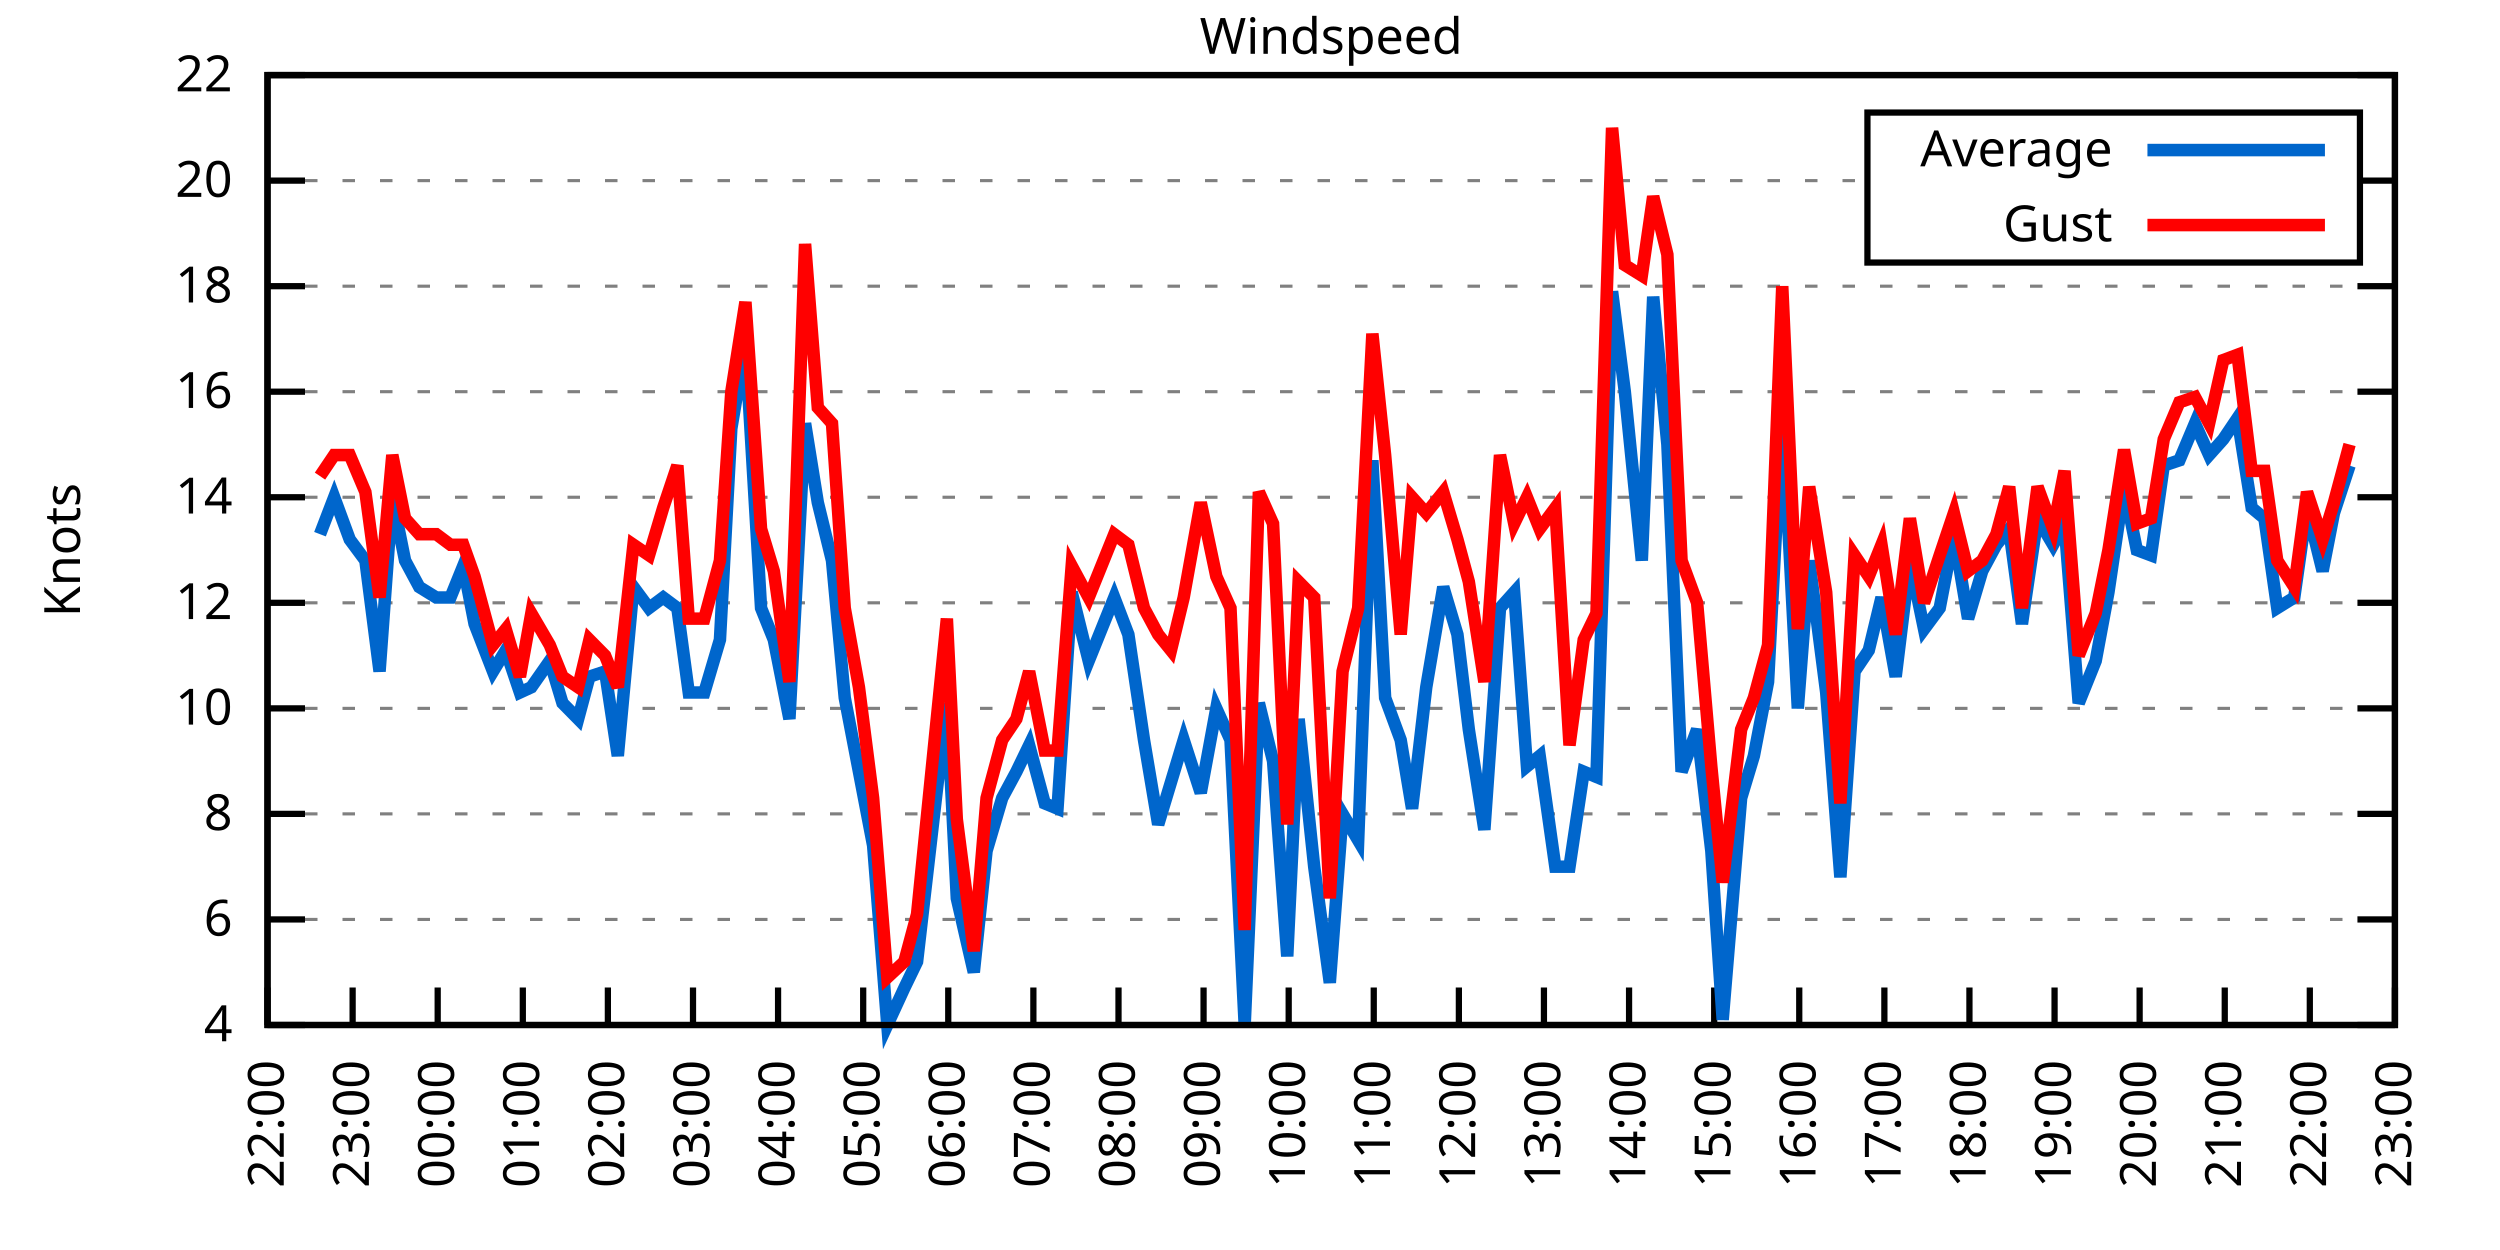
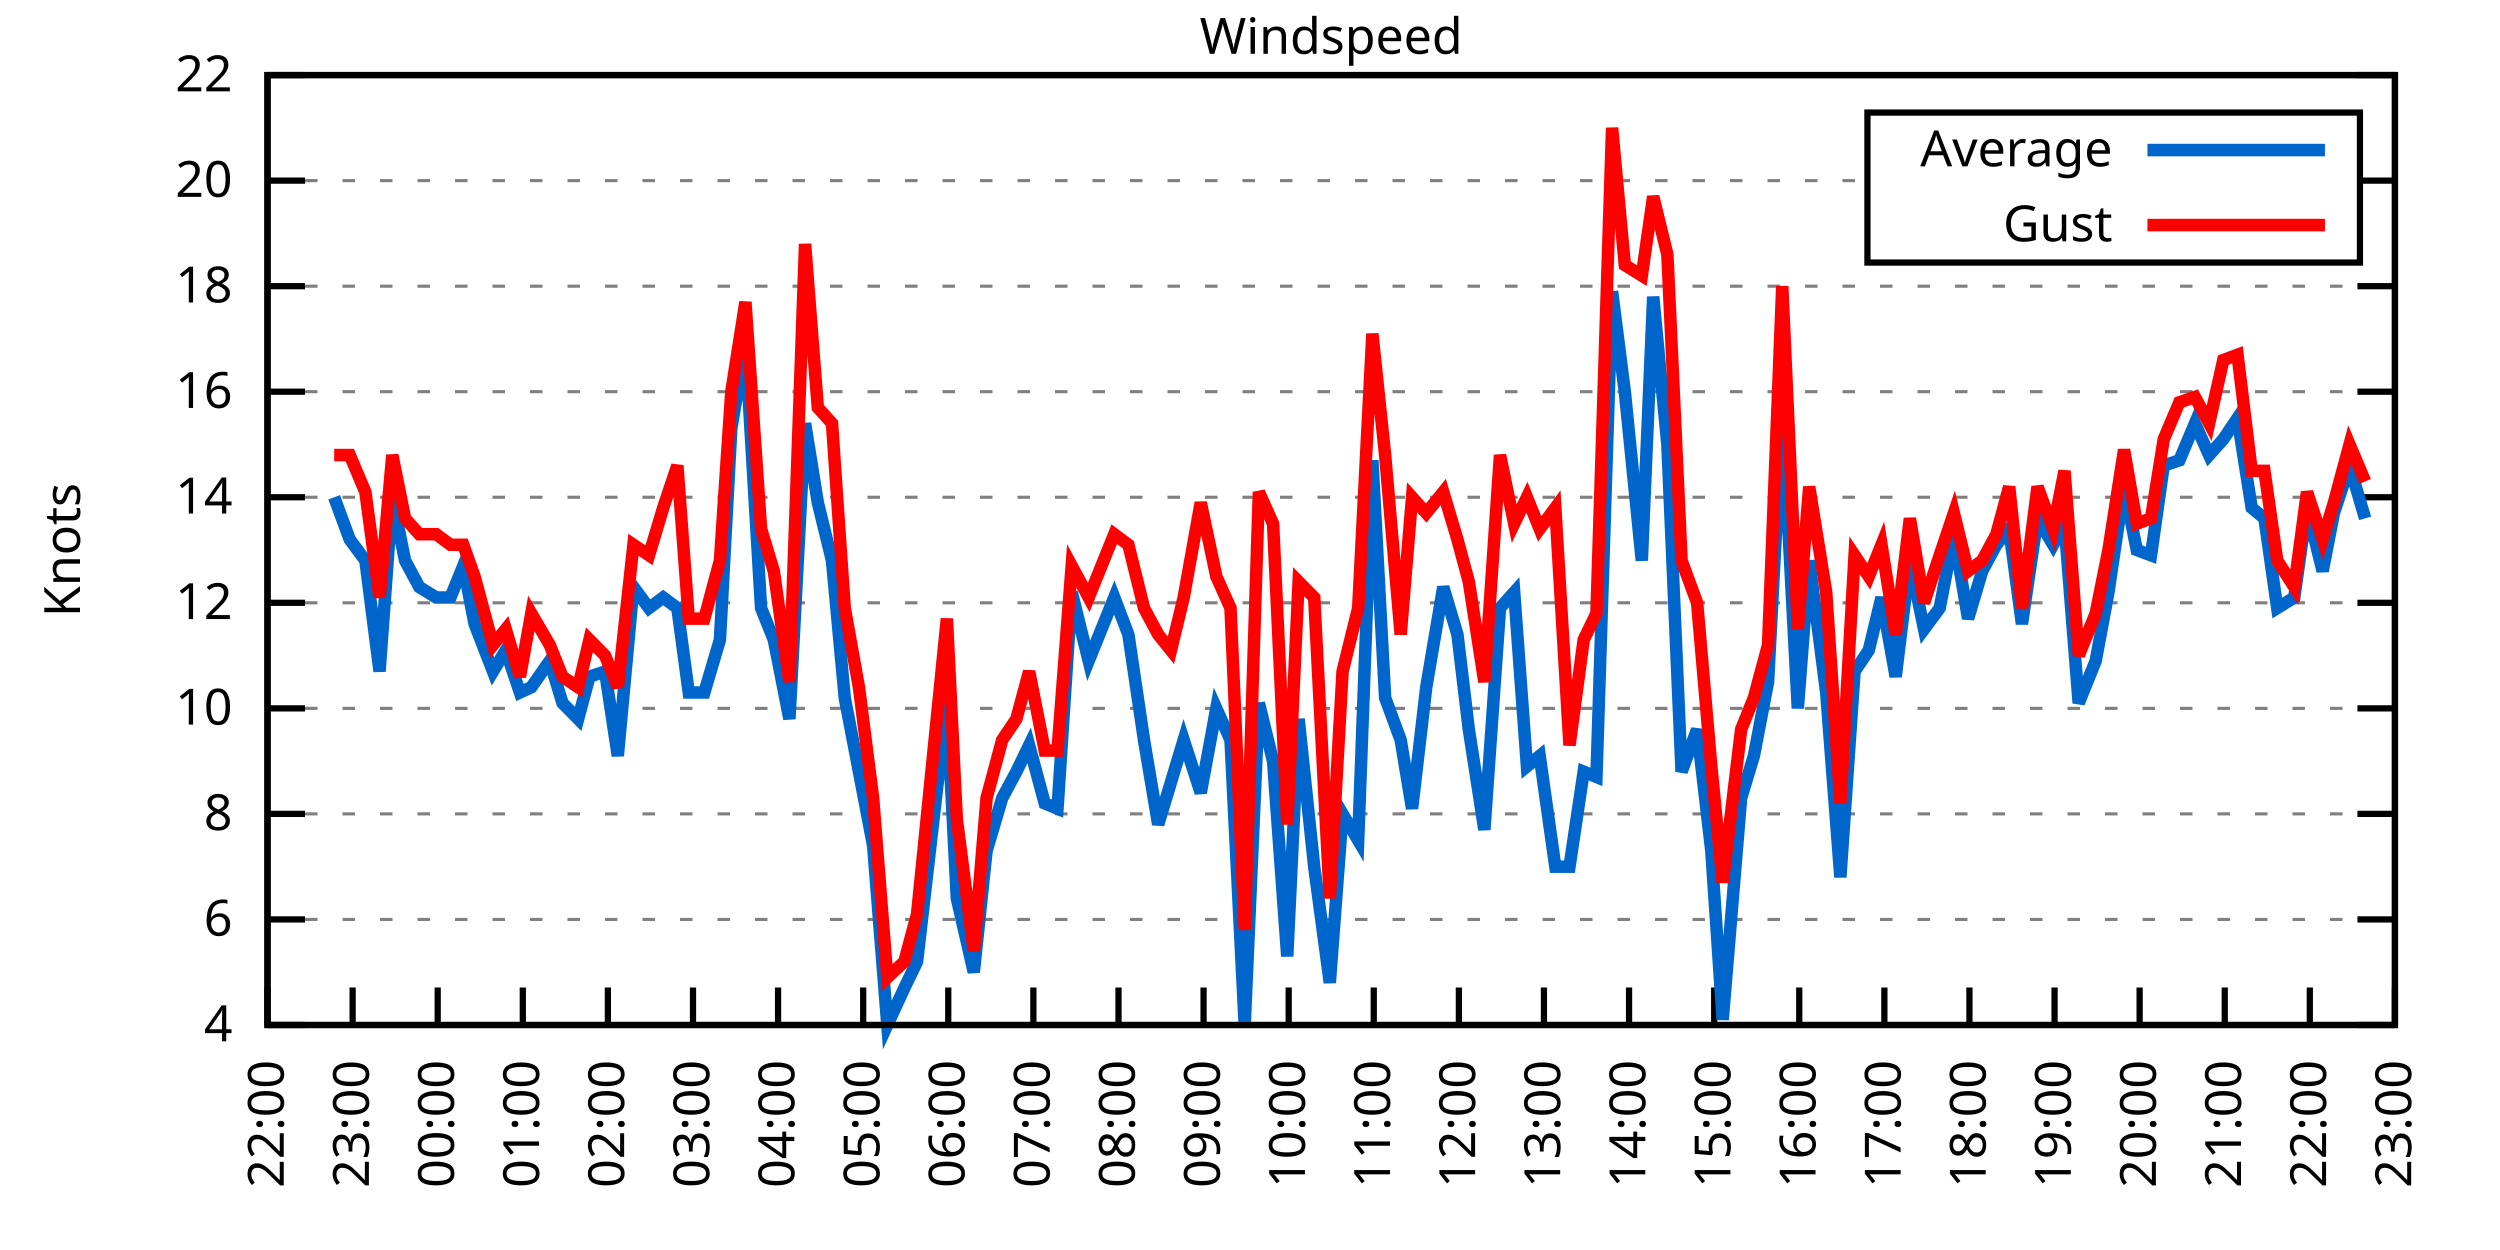
<svg xmlns="http://www.w3.org/2000/svg" xmlns:xlink="http://www.w3.org/1999/xlink" width="400" height="200" viewBox="0 0 400 200">
  <g id="gnuplot_canvas">
    <rect x="0" y="0" width="400" height="200" fill="none" />
    <defs>
      <circle id="gpDot" r="0.5" stroke-width="0.5" stroke="currentColor" />
      <path id="gpPt0" stroke-width="0.333" stroke="currentColor" d="M-1,0 h2 M0,-1 v2" />
      <path id="gpPt1" stroke-width="0.333" stroke="currentColor" d="M-1,-1 L1,1 M1,-1 L-1,1" />
      <path id="gpPt2" stroke-width="0.333" stroke="currentColor" d="M-1,0 L1,0 M0,-1 L0,1 M-1,-1 L1,1 M-1,1 L1,-1" />
      <rect id="gpPt3" stroke-width="0.333" stroke="currentColor" x="-1" y="-1" width="2" height="2" />
      <rect id="gpPt4" stroke-width="0.333" stroke="currentColor" fill="currentColor" x="-1" y="-1" width="2" height="2" />
      <circle id="gpPt5" stroke-width="0.333" stroke="currentColor" cx="0" cy="0" r="1" />
      <use xlink:href="#gpPt5" id="gpPt6" fill="currentColor" stroke="none" />
      <path id="gpPt7" stroke-width="0.333" stroke="currentColor" d="M0,-1.33 L-1.33,0.67 L1.33,0.67 z" />
      <use xlink:href="#gpPt7" id="gpPt8" fill="currentColor" stroke="none" />
      <use xlink:href="#gpPt7" id="gpPt9" stroke="currentColor" transform="rotate(180)" />
      <use xlink:href="#gpPt9" id="gpPt10" fill="currentColor" stroke="none" />
      <use xlink:href="#gpPt3" id="gpPt11" stroke="currentColor" transform="rotate(45)" />
      <use xlink:href="#gpPt11" id="gpPt12" fill="currentColor" stroke="none" />
      <path id="gpPt13" stroke-width="0.333" stroke="currentColor" d="M0,1.330 L1.265,0.411 L0.782,-1.067 L-0.782,-1.076 L-1.265,0.411 z" />
      <use xlink:href="#gpPt13" id="gpPt14" fill="currentColor" stroke="none" />
      <filter id="textbox" filterUnits="objectBoundingBox" x="0" y="0" height="1" width="1">
        <feFlood flood-color="white" flood-opacity="1" result="bgnd" />
        <feComposite in="SourceGraphic" in2="bgnd" operator="atop" />
      </filter>
      <filter id="greybox" filterUnits="objectBoundingBox" x="0" y="0" height="1" width="1">
        <feFlood flood-color="lightgrey" flood-opacity="1" result="grey" />
        <feComposite in="SourceGraphic" in2="grey" operator="atop" />
      </filter>
    </defs>
    <g fill="none" color="white" stroke="currentColor" stroke-width="1.00" stroke-linecap="butt" stroke-linejoin="miter">
</g>
    <g fill="none" color="black" stroke="currentColor" stroke-width="1.00" stroke-linecap="butt" stroke-linejoin="miter">
      <g stroke="none" shape-rendering="crispEdges">
        <polygon fill="rgb(255, 255, 255)" points="42.80,164.00 383.18,164.00 383.18,12.02 42.80,12.02 " />
      </g>
    </g>
    <g fill="none" color="black" stroke="currentColor" stroke-width="1.00" stroke-linecap="butt" stroke-linejoin="miter">
</g>
    <g fill="none" color="black" stroke="black" stroke-width="0.50" stroke-linecap="butt" stroke-linejoin="miter">
</g>
    <g fill="none" color="gray" stroke="currentColor" stroke-width="0.50" stroke-linecap="butt" stroke-linejoin="miter">
      <path stroke="gray" stroke-dasharray="2,4" class="gridline" d="M42.80,164.00 L383.19,164.00  " />
    </g>
    <g fill="none" color="gray" stroke="gray" stroke-width="1.00" stroke-linecap="butt" stroke-linejoin="miter">
</g>
    <g fill="none" color="black" stroke="currentColor" stroke-width="1.00" stroke-linecap="butt" stroke-linejoin="miter">
      <path stroke="black" d="M42.80,164.00 L48.80,164.00 M383.19,164.00 L377.19,164.00  " />
      <g transform="translate(37.20,166.60)" stroke="none" fill="black" font-family="Sans" font-size="8.00" text-anchor="end">
        <text>
          <tspan font-family="Sans"> 4</tspan>
        </text>
      </g>
    </g>
    <g fill="none" color="black" stroke="currentColor" stroke-width="1.00" stroke-linecap="butt" stroke-linejoin="miter">
</g>
    <g fill="none" color="black" stroke="black" stroke-width="0.50" stroke-linecap="butt" stroke-linejoin="miter">
</g>
    <g fill="none" color="gray" stroke="currentColor" stroke-width="0.50" stroke-linecap="butt" stroke-linejoin="miter">
      <path stroke="gray" stroke-dasharray="2,4" class="gridline" d="M42.80,147.11 L383.19,147.11  " />
    </g>
    <g fill="none" color="gray" stroke="gray" stroke-width="1.00" stroke-linecap="butt" stroke-linejoin="miter">
</g>
    <g fill="none" color="black" stroke="currentColor" stroke-width="1.00" stroke-linecap="butt" stroke-linejoin="miter">
      <path stroke="black" d="M42.80,147.11 L48.80,147.11 M383.19,147.11 L377.19,147.11  " />
      <g transform="translate(37.20,149.71)" stroke="none" fill="black" font-family="Sans" font-size="8.00" text-anchor="end">
        <text>
          <tspan font-family="Sans"> 6</tspan>
        </text>
      </g>
    </g>
    <g fill="none" color="black" stroke="currentColor" stroke-width="1.00" stroke-linecap="butt" stroke-linejoin="miter">
</g>
    <g fill="none" color="black" stroke="black" stroke-width="0.50" stroke-linecap="butt" stroke-linejoin="miter">
</g>
    <g fill="none" color="gray" stroke="currentColor" stroke-width="0.50" stroke-linecap="butt" stroke-linejoin="miter">
      <path stroke="gray" stroke-dasharray="2,4" class="gridline" d="M42.80,130.22 L383.19,130.22  " />
    </g>
    <g fill="none" color="gray" stroke="gray" stroke-width="1.00" stroke-linecap="butt" stroke-linejoin="miter">
</g>
    <g fill="none" color="black" stroke="currentColor" stroke-width="1.00" stroke-linecap="butt" stroke-linejoin="miter">
      <path stroke="black" d="M42.80,130.22 L48.80,130.22 M383.19,130.22 L377.19,130.22  " />
      <g transform="translate(37.20,132.82)" stroke="none" fill="black" font-family="Sans" font-size="8.00" text-anchor="end">
        <text>
          <tspan font-family="Sans"> 8</tspan>
        </text>
      </g>
    </g>
    <g fill="none" color="black" stroke="currentColor" stroke-width="1.00" stroke-linecap="butt" stroke-linejoin="miter">
</g>
    <g fill="none" color="black" stroke="black" stroke-width="0.50" stroke-linecap="butt" stroke-linejoin="miter">
</g>
    <g fill="none" color="gray" stroke="currentColor" stroke-width="0.50" stroke-linecap="butt" stroke-linejoin="miter">
      <path stroke="gray" stroke-dasharray="2,4" class="gridline" d="M42.80,113.34 L383.19,113.34  " />
    </g>
    <g fill="none" color="gray" stroke="gray" stroke-width="1.00" stroke-linecap="butt" stroke-linejoin="miter">
</g>
    <g fill="none" color="black" stroke="currentColor" stroke-width="1.00" stroke-linecap="butt" stroke-linejoin="miter">
      <path stroke="black" d="M42.80,113.34 L48.80,113.34 M383.19,113.34 L377.19,113.34  " />
      <g transform="translate(37.20,115.94)" stroke="none" fill="black" font-family="Sans" font-size="8.00" text-anchor="end">
        <text>
          <tspan font-family="Sans"> 10</tspan>
        </text>
      </g>
    </g>
    <g fill="none" color="black" stroke="currentColor" stroke-width="1.00" stroke-linecap="butt" stroke-linejoin="miter">
</g>
    <g fill="none" color="black" stroke="black" stroke-width="0.50" stroke-linecap="butt" stroke-linejoin="miter">
</g>
    <g fill="none" color="gray" stroke="currentColor" stroke-width="0.50" stroke-linecap="butt" stroke-linejoin="miter">
      <path stroke="gray" stroke-dasharray="2,4" class="gridline" d="M42.80,96.45 L383.19,96.45  " />
    </g>
    <g fill="none" color="gray" stroke="gray" stroke-width="1.00" stroke-linecap="butt" stroke-linejoin="miter">
</g>
    <g fill="none" color="black" stroke="currentColor" stroke-width="1.00" stroke-linecap="butt" stroke-linejoin="miter">
      <path stroke="black" d="M42.80,96.45 L48.80,96.45 M383.19,96.45 L377.19,96.45  " />
      <g transform="translate(37.20,99.05)" stroke="none" fill="black" font-family="Sans" font-size="8.00" text-anchor="end">
        <text>
          <tspan font-family="Sans"> 12</tspan>
        </text>
      </g>
    </g>
    <g fill="none" color="black" stroke="currentColor" stroke-width="1.00" stroke-linecap="butt" stroke-linejoin="miter">
</g>
    <g fill="none" color="black" stroke="black" stroke-width="0.50" stroke-linecap="butt" stroke-linejoin="miter">
</g>
    <g fill="none" color="gray" stroke="currentColor" stroke-width="0.50" stroke-linecap="butt" stroke-linejoin="miter">
      <path stroke="gray" stroke-dasharray="2,4" class="gridline" d="M42.80,79.56 L383.19,79.56  " />
    </g>
    <g fill="none" color="gray" stroke="gray" stroke-width="1.00" stroke-linecap="butt" stroke-linejoin="miter">
</g>
    <g fill="none" color="black" stroke="currentColor" stroke-width="1.00" stroke-linecap="butt" stroke-linejoin="miter">
      <path stroke="black" d="M42.80,79.56 L48.80,79.56 M383.19,79.56 L377.19,79.56  " />
      <g transform="translate(37.20,82.16)" stroke="none" fill="black" font-family="Sans" font-size="8.00" text-anchor="end">
        <text>
          <tspan font-family="Sans"> 14</tspan>
        </text>
      </g>
    </g>
    <g fill="none" color="black" stroke="currentColor" stroke-width="1.00" stroke-linecap="butt" stroke-linejoin="miter">
</g>
    <g fill="none" color="black" stroke="black" stroke-width="0.50" stroke-linecap="butt" stroke-linejoin="miter">
</g>
    <g fill="none" color="gray" stroke="currentColor" stroke-width="0.50" stroke-linecap="butt" stroke-linejoin="miter">
      <path stroke="gray" stroke-dasharray="2,4" class="gridline" d="M42.80,62.67 L383.19,62.67  " />
    </g>
    <g fill="none" color="gray" stroke="gray" stroke-width="1.00" stroke-linecap="butt" stroke-linejoin="miter">
</g>
    <g fill="none" color="black" stroke="currentColor" stroke-width="1.00" stroke-linecap="butt" stroke-linejoin="miter">
      <path stroke="black" d="M42.80,62.67 L48.80,62.67 M383.19,62.67 L377.19,62.67  " />
      <g transform="translate(37.20,65.27)" stroke="none" fill="black" font-family="Sans" font-size="8.00" text-anchor="end">
        <text>
          <tspan font-family="Sans"> 16</tspan>
        </text>
      </g>
    </g>
    <g fill="none" color="black" stroke="currentColor" stroke-width="1.00" stroke-linecap="butt" stroke-linejoin="miter">
</g>
    <g fill="none" color="black" stroke="black" stroke-width="0.50" stroke-linecap="butt" stroke-linejoin="miter">
</g>
    <g fill="none" color="gray" stroke="currentColor" stroke-width="0.50" stroke-linecap="butt" stroke-linejoin="miter">
      <path stroke="gray" stroke-dasharray="2,4" class="gridline" d="M42.80,45.79 L383.19,45.79  " />
    </g>
    <g fill="none" color="gray" stroke="gray" stroke-width="1.00" stroke-linecap="butt" stroke-linejoin="miter">
</g>
    <g fill="none" color="black" stroke="currentColor" stroke-width="1.00" stroke-linecap="butt" stroke-linejoin="miter">
      <path stroke="black" d="M42.80,45.79 L48.80,45.79 M383.19,45.79 L377.19,45.79  " />
      <g transform="translate(37.20,48.39)" stroke="none" fill="black" font-family="Sans" font-size="8.00" text-anchor="end">
        <text>
          <tspan font-family="Sans"> 18</tspan>
        </text>
      </g>
    </g>
    <g fill="none" color="black" stroke="currentColor" stroke-width="1.00" stroke-linecap="butt" stroke-linejoin="miter">
</g>
    <g fill="none" color="black" stroke="black" stroke-width="0.50" stroke-linecap="butt" stroke-linejoin="miter">
</g>
    <g fill="none" color="gray" stroke="currentColor" stroke-width="0.50" stroke-linecap="butt" stroke-linejoin="miter">
      <path stroke="gray" stroke-dasharray="2,4" class="gridline" d="M42.80,28.90 L298.79,28.90 M377.59,28.90 L383.19,28.90  " />
    </g>
    <g fill="none" color="gray" stroke="gray" stroke-width="1.00" stroke-linecap="butt" stroke-linejoin="miter">
</g>
    <g fill="none" color="black" stroke="currentColor" stroke-width="1.00" stroke-linecap="butt" stroke-linejoin="miter">
      <path stroke="black" d="M42.80,28.90 L48.80,28.90 M383.19,28.90 L377.19,28.90  " />
      <g transform="translate(37.20,31.50)" stroke="none" fill="black" font-family="Sans" font-size="8.00" text-anchor="end">
        <text>
          <tspan font-family="Sans"> 20</tspan>
        </text>
      </g>
    </g>
    <g fill="none" color="black" stroke="currentColor" stroke-width="1.00" stroke-linecap="butt" stroke-linejoin="miter">
</g>
    <g fill="none" color="black" stroke="black" stroke-width="0.50" stroke-linecap="butt" stroke-linejoin="miter">
</g>
    <g fill="none" color="gray" stroke="currentColor" stroke-width="0.50" stroke-linecap="butt" stroke-linejoin="miter">
      <path stroke="gray" stroke-dasharray="2,4" class="gridline" d="M42.80,12.01 L383.19,12.01  " />
    </g>
    <g fill="none" color="gray" stroke="gray" stroke-width="1.00" stroke-linecap="butt" stroke-linejoin="miter">
</g>
    <g fill="none" color="black" stroke="currentColor" stroke-width="1.00" stroke-linecap="butt" stroke-linejoin="miter">
      <path stroke="black" d="M42.80,12.01 L48.80,12.01 M383.19,12.01 L377.19,12.01  " />
      <g transform="translate(37.20,14.61)" stroke="none" fill="black" font-family="Sans" font-size="8.00" text-anchor="end">
        <text>
          <tspan font-family="Sans"> 22</tspan>
        </text>
      </g>
    </g>
    <g fill="none" color="black" stroke="currentColor" stroke-width="1.00" stroke-linecap="butt" stroke-linejoin="miter">
      <path stroke="black" d="M42.80,164.00 L42.80,158.00  " />
      <g transform="translate(45.40,169.60) rotate(270.00)" stroke="none" fill="black" font-family="Sans" font-size="8.00" text-anchor="end">
        <text>
          <tspan font-family="Sans">22:00</tspan>
        </text>
      </g>
    </g>
    <g fill="none" color="black" stroke="currentColor" stroke-width="1.00" stroke-linecap="butt" stroke-linejoin="miter">
      <path stroke="black" d="M56.42,164.00 L56.42,158.00  " />
      <g transform="translate(59.02,169.60) rotate(270.00)" stroke="none" fill="black" font-family="Sans" font-size="8.00" text-anchor="end">
        <text>
          <tspan font-family="Sans">23:00</tspan>
        </text>
      </g>
    </g>
    <g fill="none" color="black" stroke="currentColor" stroke-width="1.00" stroke-linecap="butt" stroke-linejoin="miter">
      <path stroke="black" d="M70.03,164.00 L70.03,158.00  " />
      <g transform="translate(72.63,169.60) rotate(270.00)" stroke="none" fill="black" font-family="Sans" font-size="8.00" text-anchor="end">
        <text>
          <tspan font-family="Sans">00:00</tspan>
        </text>
      </g>
    </g>
    <g fill="none" color="black" stroke="currentColor" stroke-width="1.00" stroke-linecap="butt" stroke-linejoin="miter">
      <path stroke="black" d="M83.65,164.00 L83.65,158.00  " />
      <g transform="translate(86.25,169.60) rotate(270.00)" stroke="none" fill="black" font-family="Sans" font-size="8.00" text-anchor="end">
        <text>
          <tspan font-family="Sans">01:00</tspan>
        </text>
      </g>
    </g>
    <g fill="none" color="black" stroke="currentColor" stroke-width="1.00" stroke-linecap="butt" stroke-linejoin="miter">
      <path stroke="black" d="M97.26,164.00 L97.26,158.00  " />
      <g transform="translate(99.86,169.60) rotate(270.00)" stroke="none" fill="black" font-family="Sans" font-size="8.00" text-anchor="end">
        <text>
          <tspan font-family="Sans">02:00</tspan>
        </text>
      </g>
    </g>
    <g fill="none" color="black" stroke="currentColor" stroke-width="1.00" stroke-linecap="butt" stroke-linejoin="miter">
      <path stroke="black" d="M110.88,164.00 L110.88,158.00  " />
      <g transform="translate(113.48,169.60) rotate(270.00)" stroke="none" fill="black" font-family="Sans" font-size="8.00" text-anchor="end">
        <text>
          <tspan font-family="Sans">03:00</tspan>
        </text>
      </g>
    </g>
    <g fill="none" color="black" stroke="currentColor" stroke-width="1.00" stroke-linecap="butt" stroke-linejoin="miter">
      <path stroke="black" d="M124.49,164.00 L124.49,158.00  " />
      <g transform="translate(127.09,169.60) rotate(270.00)" stroke="none" fill="black" font-family="Sans" font-size="8.00" text-anchor="end">
        <text>
          <tspan font-family="Sans">04:00</tspan>
        </text>
      </g>
    </g>
    <g fill="none" color="black" stroke="currentColor" stroke-width="1.00" stroke-linecap="butt" stroke-linejoin="miter">
      <path stroke="black" d="M138.11,164.00 L138.11,158.00  " />
      <g transform="translate(140.71,169.60) rotate(270.00)" stroke="none" fill="black" font-family="Sans" font-size="8.00" text-anchor="end">
        <text>
          <tspan font-family="Sans">05:00</tspan>
        </text>
      </g>
    </g>
    <g fill="none" color="black" stroke="currentColor" stroke-width="1.00" stroke-linecap="butt" stroke-linejoin="miter">
      <path stroke="black" d="M151.72,164.00 L151.72,158.00  " />
      <g transform="translate(154.32,169.60) rotate(270.00)" stroke="none" fill="black" font-family="Sans" font-size="8.00" text-anchor="end">
        <text>
          <tspan font-family="Sans">06:00</tspan>
        </text>
      </g>
    </g>
    <g fill="none" color="black" stroke="currentColor" stroke-width="1.00" stroke-linecap="butt" stroke-linejoin="miter">
      <path stroke="black" d="M165.34,164.00 L165.34,158.00  " />
      <g transform="translate(167.94,169.60) rotate(270.00)" stroke="none" fill="black" font-family="Sans" font-size="8.00" text-anchor="end">
        <text>
          <tspan font-family="Sans">07:00</tspan>
        </text>
      </g>
    </g>
    <g fill="none" color="black" stroke="currentColor" stroke-width="1.00" stroke-linecap="butt" stroke-linejoin="miter">
      <path stroke="black" d="M178.96,164.00 L178.96,158.00  " />
      <g transform="translate(181.56,169.60) rotate(270.00)" stroke="none" fill="black" font-family="Sans" font-size="8.00" text-anchor="end">
        <text>
          <tspan font-family="Sans">08:00</tspan>
        </text>
      </g>
    </g>
    <g fill="none" color="black" stroke="currentColor" stroke-width="1.00" stroke-linecap="butt" stroke-linejoin="miter">
      <path stroke="black" d="M192.57,164.00 L192.57,158.00  " />
      <g transform="translate(195.17,169.60) rotate(270.00)" stroke="none" fill="black" font-family="Sans" font-size="8.00" text-anchor="end">
        <text>
          <tspan font-family="Sans">09:00</tspan>
        </text>
      </g>
    </g>
    <g fill="none" color="black" stroke="currentColor" stroke-width="1.00" stroke-linecap="butt" stroke-linejoin="miter">
      <path stroke="black" d="M206.19,164.00 L206.19,158.00  " />
      <g transform="translate(208.79,169.60) rotate(270.00)" stroke="none" fill="black" font-family="Sans" font-size="8.00" text-anchor="end">
        <text>
          <tspan font-family="Sans">10:00</tspan>
        </text>
      </g>
    </g>
    <g fill="none" color="black" stroke="currentColor" stroke-width="1.00" stroke-linecap="butt" stroke-linejoin="miter">
      <path stroke="black" d="M219.80,164.00 L219.80,158.00  " />
      <g transform="translate(222.40,169.60) rotate(270.00)" stroke="none" fill="black" font-family="Sans" font-size="8.00" text-anchor="end">
        <text>
          <tspan font-family="Sans">11:00</tspan>
        </text>
      </g>
    </g>
    <g fill="none" color="black" stroke="currentColor" stroke-width="1.00" stroke-linecap="butt" stroke-linejoin="miter">
      <path stroke="black" d="M233.42,164.00 L233.42,158.00  " />
      <g transform="translate(236.02,169.60) rotate(270.00)" stroke="none" fill="black" font-family="Sans" font-size="8.00" text-anchor="end">
        <text>
          <tspan font-family="Sans">12:00</tspan>
        </text>
      </g>
    </g>
    <g fill="none" color="black" stroke="currentColor" stroke-width="1.00" stroke-linecap="butt" stroke-linejoin="miter">
      <path stroke="black" d="M247.03,164.00 L247.03,158.00  " />
      <g transform="translate(249.63,169.60) rotate(270.00)" stroke="none" fill="black" font-family="Sans" font-size="8.00" text-anchor="end">
        <text>
          <tspan font-family="Sans">13:00</tspan>
        </text>
      </g>
    </g>
    <g fill="none" color="black" stroke="currentColor" stroke-width="1.00" stroke-linecap="butt" stroke-linejoin="miter">
      <path stroke="black" d="M260.65,164.00 L260.65,158.00  " />
      <g transform="translate(263.25,169.60) rotate(270.00)" stroke="none" fill="black" font-family="Sans" font-size="8.00" text-anchor="end">
        <text>
          <tspan font-family="Sans">14:00</tspan>
        </text>
      </g>
    </g>
    <g fill="none" color="black" stroke="currentColor" stroke-width="1.00" stroke-linecap="butt" stroke-linejoin="miter">
      <path stroke="black" d="M274.27,164.00 L274.27,158.00  " />
      <g transform="translate(276.87,169.60) rotate(270.00)" stroke="none" fill="black" font-family="Sans" font-size="8.00" text-anchor="end">
        <text>
          <tspan font-family="Sans">15:00</tspan>
        </text>
      </g>
    </g>
    <g fill="none" color="black" stroke="currentColor" stroke-width="1.00" stroke-linecap="butt" stroke-linejoin="miter">
      <path stroke="black" d="M287.88,164.00 L287.88,158.00  " />
      <g transform="translate(290.48,169.60) rotate(270.00)" stroke="none" fill="black" font-family="Sans" font-size="8.00" text-anchor="end">
        <text>
          <tspan font-family="Sans">16:00</tspan>
        </text>
      </g>
    </g>
    <g fill="none" color="black" stroke="currentColor" stroke-width="1.00" stroke-linecap="butt" stroke-linejoin="miter">
      <path stroke="black" d="M301.50,164.00 L301.50,158.00  " />
      <g transform="translate(304.10,169.60) rotate(270.00)" stroke="none" fill="black" font-family="Sans" font-size="8.00" text-anchor="end">
        <text>
          <tspan font-family="Sans">17:00</tspan>
        </text>
      </g>
    </g>
    <g fill="none" color="black" stroke="currentColor" stroke-width="1.00" stroke-linecap="butt" stroke-linejoin="miter">
      <path stroke="black" d="M315.11,164.00 L315.11,158.00  " />
      <g transform="translate(317.71,169.60) rotate(270.00)" stroke="none" fill="black" font-family="Sans" font-size="8.00" text-anchor="end">
        <text>
          <tspan font-family="Sans">18:00</tspan>
        </text>
      </g>
    </g>
    <g fill="none" color="black" stroke="currentColor" stroke-width="1.00" stroke-linecap="butt" stroke-linejoin="miter">
      <path stroke="black" d="M328.73,164.00 L328.73,158.00  " />
      <g transform="translate(331.33,169.60) rotate(270.00)" stroke="none" fill="black" font-family="Sans" font-size="8.00" text-anchor="end">
        <text>
          <tspan font-family="Sans">19:00</tspan>
        </text>
      </g>
    </g>
    <g fill="none" color="black" stroke="currentColor" stroke-width="1.00" stroke-linecap="butt" stroke-linejoin="miter">
      <path stroke="black" d="M342.34,164.00 L342.34,158.00  " />
      <g transform="translate(344.94,169.60) rotate(270.00)" stroke="none" fill="black" font-family="Sans" font-size="8.00" text-anchor="end">
        <text>
          <tspan font-family="Sans">20:00</tspan>
        </text>
      </g>
    </g>
    <g fill="none" color="black" stroke="currentColor" stroke-width="1.00" stroke-linecap="butt" stroke-linejoin="miter">
      <path stroke="black" d="M355.96,164.00 L355.96,158.00  " />
      <g transform="translate(358.56,169.60) rotate(270.00)" stroke="none" fill="black" font-family="Sans" font-size="8.00" text-anchor="end">
        <text>
          <tspan font-family="Sans">21:00</tspan>
        </text>
      </g>
    </g>
    <g fill="none" color="black" stroke="currentColor" stroke-width="1.00" stroke-linecap="butt" stroke-linejoin="miter">
      <path stroke="black" d="M369.57,164.00 L369.57,158.00  " />
      <g transform="translate(372.17,169.60) rotate(270.00)" stroke="none" fill="black" font-family="Sans" font-size="8.00" text-anchor="end">
        <text>
          <tspan font-family="Sans">22:00</tspan>
        </text>
      </g>
    </g>
    <g fill="none" color="black" stroke="currentColor" stroke-width="1.00" stroke-linecap="butt" stroke-linejoin="miter">
      <path stroke="black" d="M383.19,164.00 L383.19,158.00  " />
      <g transform="translate(385.79,169.60) rotate(270.00)" stroke="none" fill="black" font-family="Sans" font-size="8.00" text-anchor="end">
        <text>
          <tspan font-family="Sans">23:00</tspan>
        </text>
      </g>
    </g>
    <g fill="none" color="black" stroke="currentColor" stroke-width="1.00" stroke-linecap="butt" stroke-linejoin="miter">
</g>
    <g fill="none" color="black" stroke="currentColor" stroke-width="1.00" stroke-linecap="butt" stroke-linejoin="miter">
      <path stroke="black" d="M42.80,12.01 L42.80,164.00 L383.19,164.00 L383.19,12.01 L42.80,12.01 Z  " />
    </g>
    <g fill="none" color="black" stroke="currentColor" stroke-width="1.00" stroke-linecap="butt" stroke-linejoin="miter">
</g>
    <g fill="none" color="black" stroke="currentColor" stroke-width="1.00" stroke-linecap="butt" stroke-linejoin="miter">
      <path stroke="black" d="M298.79,42.01 L298.79,18.01 L377.59,18.01 L377.59,42.01 L298.79,42.01 Z  " />
    </g>
    <g id="Windspeed_plot_1">
      <g fill="none" color="white" stroke="black" stroke-width="2.00" stroke-linecap="butt" stroke-linejoin="miter">
</g>
      <g fill="none" color="black" stroke="currentColor" stroke-width="2.00" stroke-linecap="butt" stroke-linejoin="miter">
        <g transform="translate(337.99,26.61)" stroke="none" fill="black" font-family="Sans" font-size="8.00" text-anchor="end">
          <text>
            <tspan font-family="Sans">Average</tspan>
          </text>
        </g>
      </g>
      <g fill="none" color="black" stroke="currentColor" stroke-width="2.00" stroke-linecap="butt" stroke-linejoin="miter">
-         <path stroke="rgb(  0, 102, 204)" d="M343.59,24.01 L371.99,24.01 M51.20,85.47 L53.47,79.56 L55.96,86.32 L58.46,89.69 L60.73,107.43 L62.77,79.56   L64.81,89.69 L67.08,93.92 L69.80,95.60 L72.07,95.60 L74.12,90.54 L75.93,99.83 L78.88,107.43 L80.92,104.05   L83.19,110.80 L85.01,109.96 L87.96,105.74 L90.00,112.49 L92.50,115.03 L94.31,108.27 L96.81,107.43 L98.85,120.94   L101.35,93.92 L103.84,97.29 L106.11,95.60 L108.38,97.29 L110.20,110.80 L112.69,110.80 L115.19,102.36 L117.01,68.58   L119.27,55.07 L121.77,97.29 L123.81,102.36 L126.31,115.03 L128.81,67.74 L130.85,80.41 L133.12,89.69 L135.16,111.65   L137.43,123.47 L139.70,135.29 L141.97,164.00 L144.69,158.09 L146.73,153.87 L151.50,112.49 L153.09,143.73 L155.81,155.56   L157.85,136.14 L160.35,127.69 L162.62,123.47 L164.66,119.25 L167.16,128.54 L169.20,129.38 L171.47,94.76 L174.19,105.74   L178.28,95.60 L180.54,101.52 L183.04,118.40 L185.31,131.91 L187.35,125.16 L189.39,118.40 L192.12,126.85 L194.61,113.34   L196.88,118.40 L199.15,164.00 L201.42,112.49 L203.69,121.78 L205.96,153.02 L207.78,115.03 L210.27,138.67 L212.77,157.24   L214.81,130.22 L217.31,134.45 L219.58,73.65 L221.62,111.65 L224.11,118.40 L225.93,129.38 L228.20,109.96 L230.92,93.92   L233.19,101.52 L235.01,116.71 L237.50,132.76 L240.00,97.29 L242.27,94.76 L244.31,122.62 L246.35,120.94 L248.85,138.67   L251.12,138.67 L253.39,123.47 L255.43,124.31 L257.93,46.63 L259.97,62.67 L262.69,89.69 L264.51,47.47 L266.78,71.12   L269.05,123.47 L271.54,116.71 L273.81,136.14 L275.63,163.16 L278.58,127.69 L280.62,120.94 L282.89,109.11 L285.16,66.05   L287.65,113.34 L289.47,89.69 L292.19,110.80 L294.46,140.36 L296.73,107.43 L299.00,104.05 L301.04,95.60 L303.31,108.27   L305.58,89.69 L307.85,100.67 L310.35,97.29 L312.62,85.47 L314.89,98.98 L317.15,91.38 L319.42,87.16 L321.47,84.63   L323.51,99.83 L326.00,82.94 L328.50,87.16 L330.32,83.78 L332.59,112.49 L335.31,105.74 L337.35,94.76 L339.85,77.87   L341.89,88.00 L344.16,88.85 L346.20,74.49 L348.70,73.65 L351.19,67.74 L353.46,72.81 L355.73,70.27 L358.00,66.90   L360.27,81.25 L362.31,82.94 L364.36,97.29 L367.08,95.60 L369.12,81.25 L371.62,91.38 L373.43,82.09 L375.93,74.49    " />
+         <path stroke="rgb(  0, 102, 204)" d="M343.59,24.01 L371.99,24.01 M53.47,79.56 L55.96,86.32 L58.46,89.69 L60.73,107.43 L62.77,79.56 L64.81,89.69   L67.08,93.92 L69.80,95.60 L72.07,95.60 L74.12,90.54 L75.93,99.83 L78.88,107.43 L80.92,104.05 L83.19,110.80   L85.01,109.96 L87.96,105.74 L90.00,112.49 L92.50,115.03 L94.31,108.27 L96.81,107.43 L98.85,120.94 L101.35,93.92   L103.84,97.29 L106.11,95.60 L108.38,97.29 L110.20,110.80 L112.69,110.80 L115.19,102.36 L117.01,68.58 L119.27,55.07   L121.77,97.29 L123.81,102.36 L126.31,115.03 L128.81,67.74 L130.85,80.41 L133.12,89.69 L135.16,111.65 L137.43,123.47   L139.70,135.29 L141.97,164.00 L144.69,158.09 L146.73,153.87 L151.50,112.49 L153.09,143.73 L155.81,155.56 L157.85,136.14   L160.35,127.69 L162.62,123.47 L164.66,119.25 L167.16,128.54 L169.20,129.38 L171.47,94.76 L174.19,105.74 L178.28,95.60   L180.54,101.52 L183.04,118.40 L185.31,131.91 L187.35,125.16 L189.39,118.40 L192.12,126.85 L194.61,113.34 L196.88,118.40   L199.15,164.00 L201.42,112.49 L203.69,121.78 L205.96,153.02 L207.78,115.03 L210.27,138.67 L212.77,157.24 L214.81,130.22   L217.31,134.45 L219.58,73.65 L221.62,111.65 L224.11,118.40 L225.93,129.38 L228.20,109.96 L230.92,93.92 L233.19,101.52   L235.01,116.71 L237.50,132.76 L240.00,97.29 L242.27,94.76 L244.31,122.62 L246.35,120.94 L248.85,138.67 L251.12,138.67   L253.39,123.47 L255.43,124.31 L257.93,46.63 L259.97,62.67 L262.69,89.69 L264.51,47.47 L266.78,71.12 L269.05,123.47   L271.54,116.71 L273.81,136.14 L275.63,163.16 L278.58,127.69 L280.62,120.94 L282.89,109.11 L285.16,66.05 L287.65,113.34   L289.47,89.69 L292.19,110.80 L294.46,140.36 L296.73,107.43 L299.00,104.05 L301.04,95.60 L303.31,108.27 L305.58,89.69   L307.85,100.67 L310.35,97.29 L312.62,85.47 L314.89,98.98 L317.15,91.38 L319.42,87.16 L321.47,84.63 L323.51,99.83   L326.00,82.94 L328.50,87.16 L330.32,83.78 L332.59,112.49 L335.31,105.74 L337.35,94.76 L339.85,77.87 L341.89,88.00   L344.16,88.85 L346.20,74.49 L348.70,73.65 L351.19,67.74 L353.46,72.81 L355.73,70.27 L358.00,66.90 L360.27,81.25   L362.31,82.94 L364.36,97.29 L367.08,95.60 L369.12,81.25 L371.62,91.38 L373.43,82.09 L375.93,74.49 L378.42,82.94    " />
      </g>
    </g>
    <g id="Windspeed_plot_2">
      <g fill="none" color="black" stroke="currentColor" stroke-width="2.00" stroke-linecap="butt" stroke-linejoin="miter">
        <g transform="translate(337.99,38.61)" stroke="none" fill="black" font-family="Sans" font-size="8.00" text-anchor="end">
          <text>
            <tspan font-family="Sans">Gust</tspan>
          </text>
        </g>
      </g>
      <g fill="none" color="black" stroke="currentColor" stroke-width="2.00" stroke-linecap="butt" stroke-linejoin="miter">
-         <path stroke="rgb(255,   0,   0)" d="M343.59,36.01 L371.99,36.01 M51.20,76.18 L53.47,72.81 L55.96,72.81 L58.46,78.72 L60.73,95.60 L62.77,72.81   L64.81,82.94 L67.08,85.47 L69.80,85.47 L72.07,87.16 L74.12,87.16 L75.93,92.23 L78.88,103.20 L80.92,100.67   L83.19,108.27 L85.01,98.14 L87.96,103.20 L90.00,108.27 L92.50,109.96 L94.31,102.36 L96.81,104.89 L98.85,109.96   L101.35,87.16 L103.84,88.85 L106.11,81.25 L108.38,74.49 L110.20,98.98 L112.69,98.98 L115.19,89.69 L117.01,62.67   L119.27,48.32 L121.77,84.63 L123.81,91.38 L126.31,109.11 L128.81,39.03 L130.85,65.21 L133.12,67.74 L135.16,97.29   L137.43,109.96 L139.70,127.69 L141.97,156.40 L144.69,153.87 L146.73,146.27 L151.50,98.98 L153.09,131.07 L155.81,152.18   L157.85,127.69 L160.35,118.40 L162.62,115.03 L164.66,107.43 L167.16,120.09 L169.20,120.09 L171.47,90.54 L174.19,95.60   L178.28,85.47 L180.54,87.16 L183.04,97.29 L185.31,101.52 L187.35,104.05 L189.39,95.60 L192.12,80.41 L194.61,92.23   L196.88,97.29 L199.15,148.80 L201.42,78.72 L203.69,83.78 L205.96,131.91 L207.78,93.07 L210.27,95.60 L212.77,143.73   L214.81,107.43 L217.31,97.29 L219.58,53.39 L221.62,72.81 L224.11,101.52 L225.93,79.56 L228.20,82.09 L230.92,78.72   L233.19,86.32 L235.01,93.07 L237.50,109.11 L240.00,72.81 L242.27,83.78 L244.31,79.56 L246.35,84.63 L248.85,81.25   L251.12,119.25 L253.39,102.36 L255.43,98.14 L257.93,20.45 L259.97,42.41 L262.69,44.10 L264.51,31.43 L266.78,40.72   L269.05,89.69 L271.54,96.45 L273.81,122.62 L275.63,141.20 L278.58,116.71 L280.62,111.65 L282.89,103.20 L285.16,45.79   L287.65,100.67 L289.47,77.87 L292.19,94.76 L294.46,128.54 L296.73,88.85 L299.00,92.23 L301.04,87.16 L303.31,101.52   L305.58,82.94 L307.85,96.45 L310.35,88.85 L312.62,82.09 L314.89,91.38 L317.15,89.69 L319.42,85.47 L321.47,77.87   L323.51,97.29 L326.00,77.87 L328.50,84.63 L330.32,75.34 L332.59,104.89 L335.31,98.14 L337.35,88.00 L339.85,71.96   L341.89,83.78 L344.16,82.94 L346.20,70.27 L348.70,64.36 L351.19,63.52 L353.46,67.74 L355.73,57.61 L358.00,56.76   L360.27,75.34 L362.31,75.34 L364.36,89.69 L367.08,93.92 L369.12,78.72 L371.62,86.32 L373.43,80.41 L375.93,71.12    " />
+         <path stroke="rgb(255,   0,   0)" d="M343.59,36.01 L371.99,36.01 M53.47,72.81 L55.96,72.81 L58.46,78.72 L60.73,95.60 L62.77,72.81 L64.81,82.94   L67.08,85.47 L69.80,85.47 L72.07,87.16 L74.12,87.16 L75.93,92.23 L78.88,103.20 L80.92,100.67 L83.19,108.27   L85.01,98.14 L87.96,103.20 L90.00,108.27 L92.50,109.96 L94.31,102.36 L96.81,104.89 L98.85,109.96 L101.35,87.16   L103.84,88.85 L106.11,81.25 L108.38,74.49 L110.20,98.98 L112.69,98.98 L115.19,89.69 L117.01,62.67 L119.27,48.32   L121.77,84.63 L123.81,91.38 L126.31,109.11 L128.81,39.03 L130.85,65.21 L133.12,67.74 L135.16,97.29 L137.43,109.96   L139.70,127.69 L141.97,156.40 L144.69,153.87 L146.73,146.27 L151.50,98.98 L153.09,131.07 L155.81,152.18 L157.85,127.69   L160.35,118.40 L162.62,115.03 L164.66,107.43 L167.16,120.09 L169.20,120.09 L171.47,90.54 L174.19,95.60 L178.28,85.47   L180.54,87.16 L183.04,97.29 L185.31,101.52 L187.35,104.05 L189.39,95.60 L192.12,80.41 L194.61,92.23 L196.88,97.29   L199.15,148.80 L201.42,78.72 L203.69,83.78 L205.96,131.91 L207.78,93.07 L210.27,95.60 L212.77,143.73 L214.81,107.43   L217.31,97.29 L219.58,53.39 L221.62,72.81 L224.11,101.52 L225.93,79.56 L228.20,82.09 L230.92,78.72 L233.19,86.32   L235.01,93.07 L237.50,109.11 L240.00,72.81 L242.27,83.78 L244.31,79.56 L246.35,84.63 L248.85,81.25 L251.12,119.25   L253.39,102.36 L255.43,98.14 L257.93,20.45 L259.97,42.41 L262.69,44.10 L264.51,31.43 L266.78,40.72 L269.05,89.69   L271.54,96.45 L273.81,122.62 L275.63,141.20 L278.58,116.71 L280.62,111.65 L282.89,103.20 L285.16,45.79 L287.65,100.67   L289.47,77.87 L292.19,94.76 L294.46,128.54 L296.73,88.85 L299.00,92.23 L301.04,87.16 L303.31,101.52 L305.58,82.94   L307.85,96.45 L310.35,88.85 L312.62,82.09 L314.89,91.38 L317.15,89.69 L319.42,85.47 L321.47,77.87 L323.51,97.29   L326.00,77.87 L328.50,84.63 L330.32,75.34 L332.59,104.89 L335.31,98.14 L337.35,88.00 L339.85,71.96 L341.89,83.78   L344.16,82.94 L346.20,70.27 L348.70,64.36 L351.19,63.52 L353.46,67.74 L355.73,57.61 L358.00,56.76 L360.27,75.34   L362.31,75.34 L364.36,89.69 L367.08,93.92 L369.12,78.72 L371.62,86.32 L373.43,80.41 L375.93,71.12 L378.42,77.03    " />
      </g>
    </g>
    <g fill="none" color="black" stroke="currentColor" stroke-width="2.00" stroke-linecap="butt" stroke-linejoin="miter">
</g>
    <g fill="none" color="black" stroke="black" stroke-width="1.00" stroke-linecap="butt" stroke-linejoin="miter">
</g>
    <g fill="none" color="black" stroke="currentColor" stroke-width="1.00" stroke-linecap="butt" stroke-linejoin="miter">
      <path stroke="black" d="M42.80,12.01 L42.80,164.00 L383.19,164.00 L383.19,12.01 L42.80,12.01 Z  " />
      <g transform="translate(12.80,88.01) rotate(270.00)" stroke="none" fill="black" font-family="Sans" font-size="8.00" text-anchor="middle">
        <text>
          <tspan font-family="Sans">Knots</tspan>
        </text>
      </g>
    </g>
    <g fill="none" color="black" stroke="currentColor" stroke-width="1.00" stroke-linecap="butt" stroke-linejoin="miter">
</g>
    <g fill="none" color="black" stroke="currentColor" stroke-width="1.00" stroke-linecap="butt" stroke-linejoin="miter">
      <g transform="translate(212.99,8.61)" stroke="none" fill="black" font-family="Sans" font-size="8.00" text-anchor="middle">
        <text>
          <tspan font-family="Sans">Windspeed</tspan>
        </text>
      </g>
    </g>
    <g fill="none" color="black" stroke="currentColor" stroke-width="1.00" stroke-linecap="butt" stroke-linejoin="miter">
</g>
  </g>
</svg>
